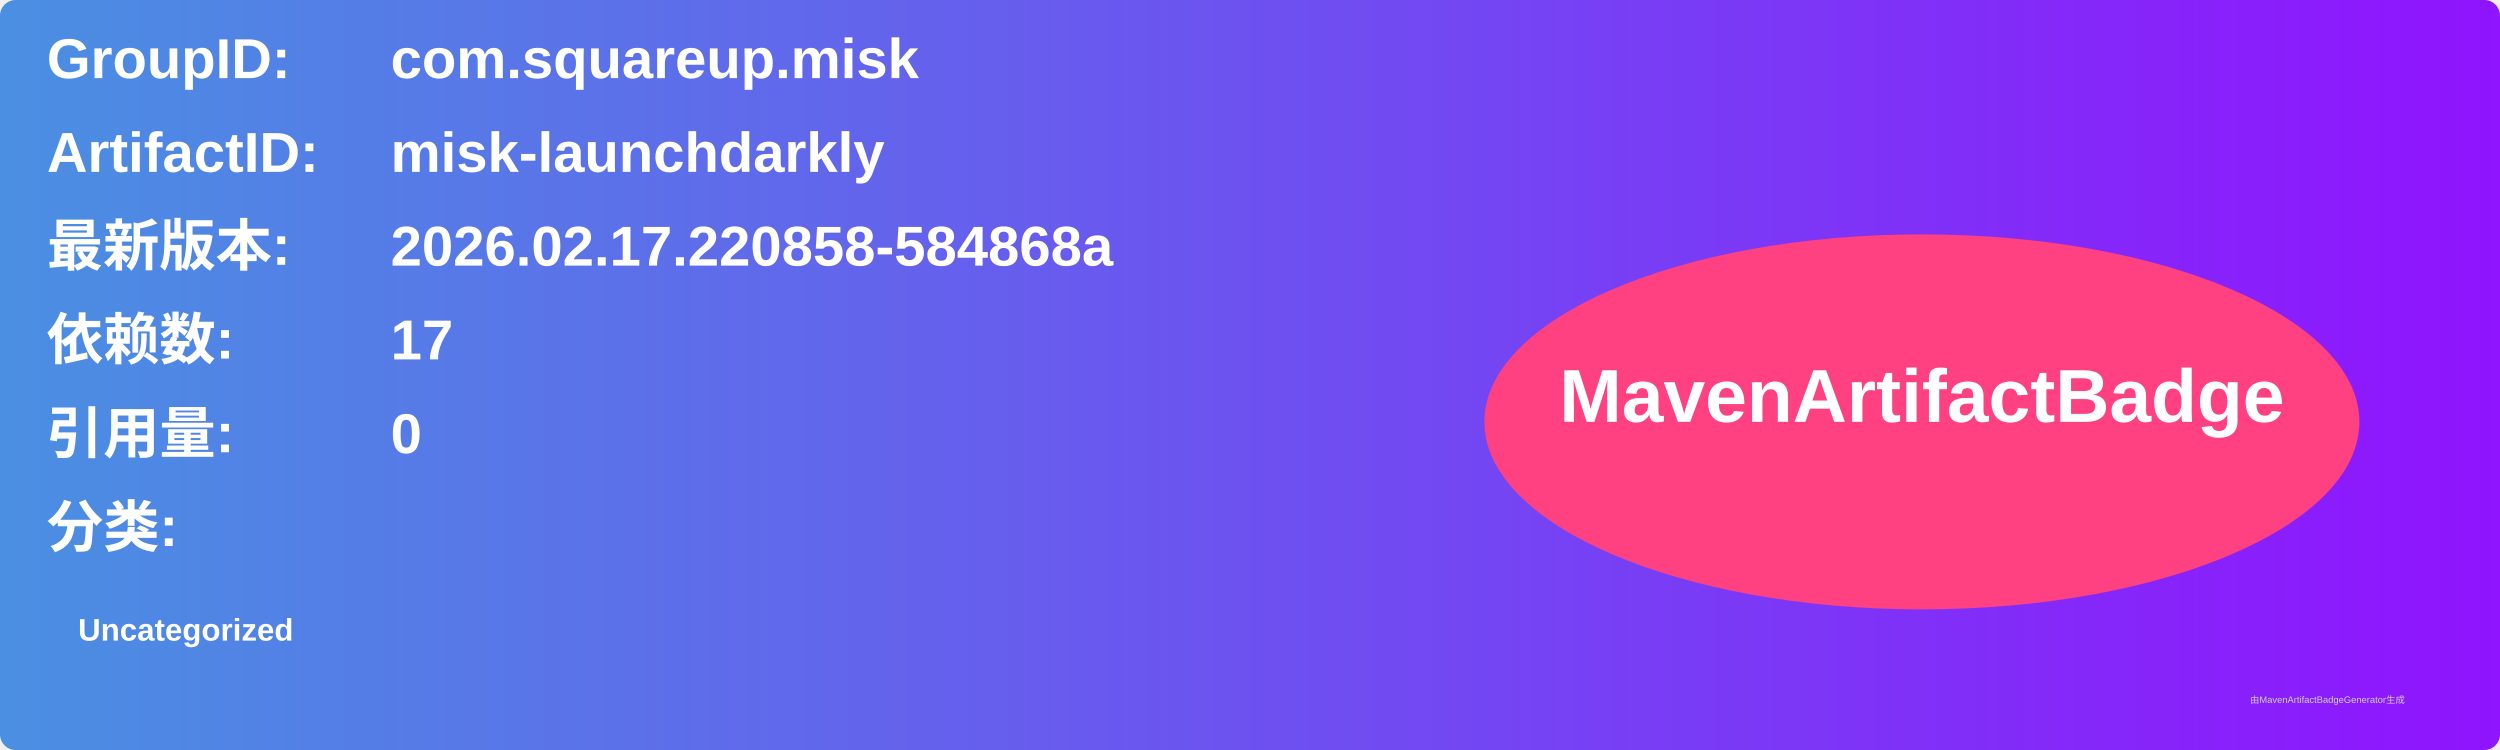
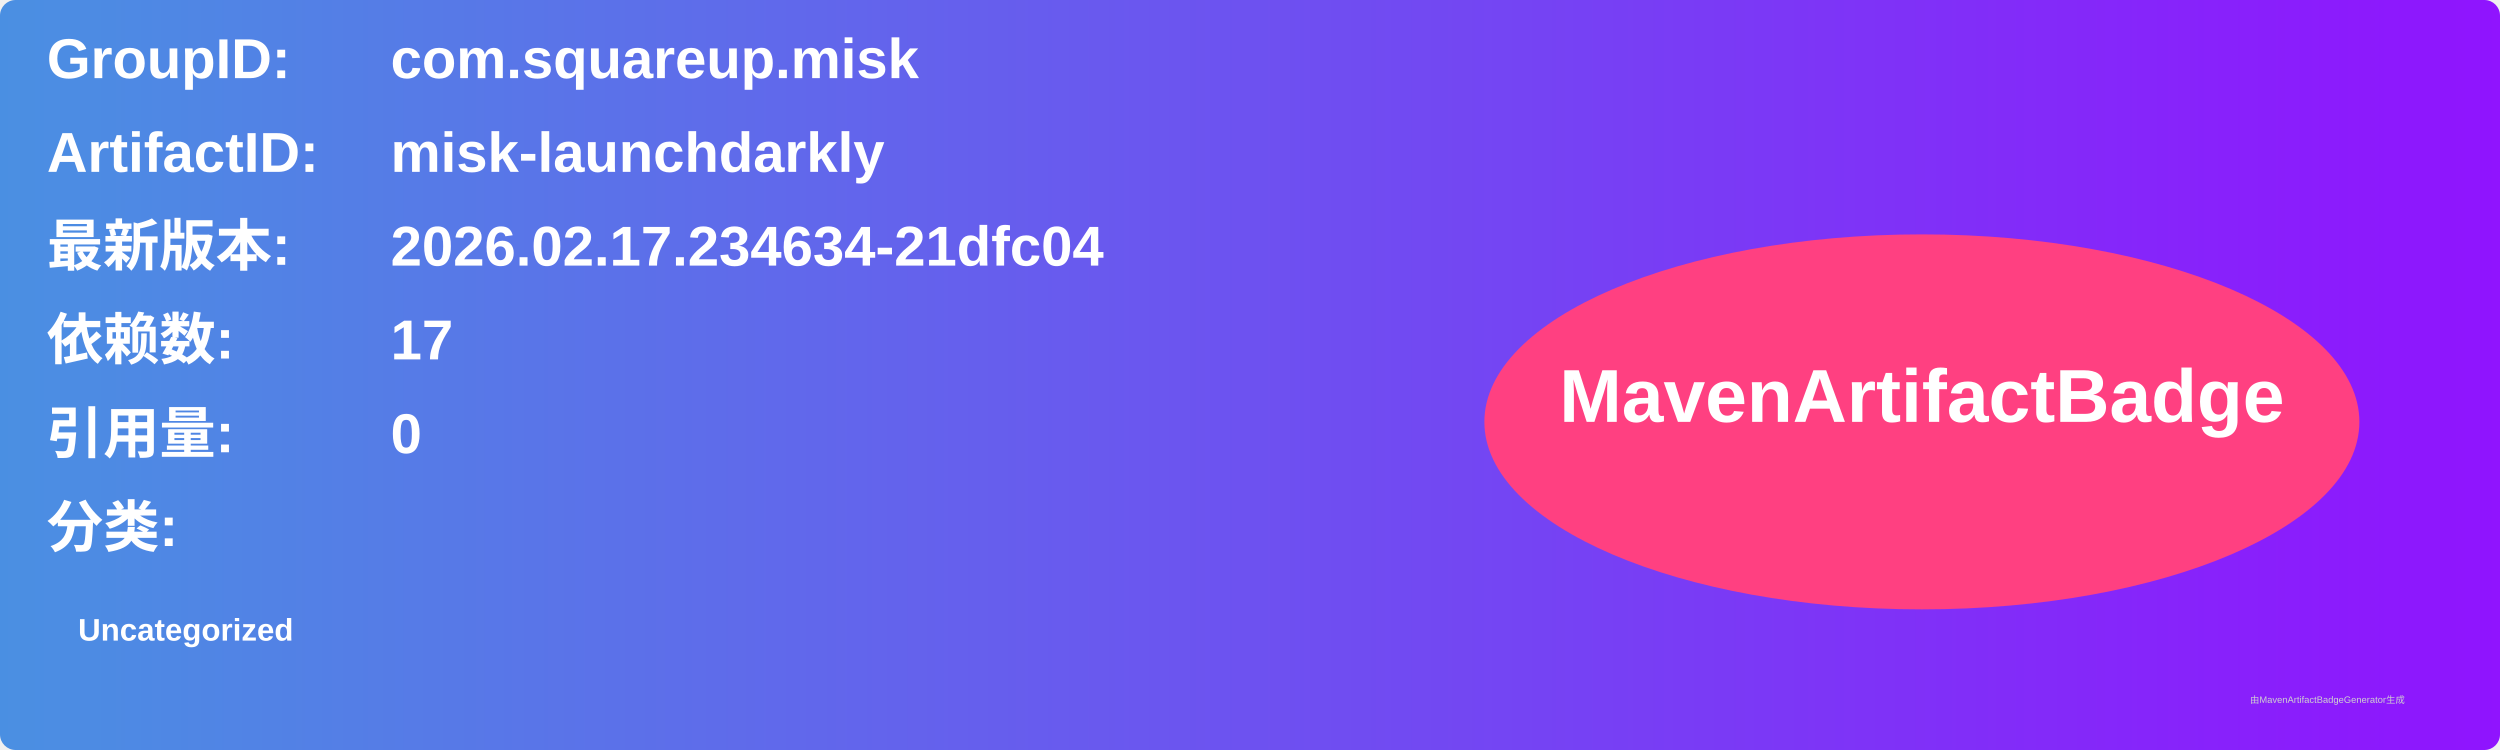
<svg xmlns="http://www.w3.org/2000/svg" width="800" height="240" viewBox="0 0 800 240">
  <linearGradient id="grad" x1="0%" y1="0%" x2="100%" y2="0%">
    <stop offset="0%" stop-color="#4a90e2" />
    <stop offset="100%" stop-color="#9013fe" />
  </linearGradient>
  <rect width="100%" height="100%" rx="5" ry="5" fill="url(#grad)" />
  <g transform="translate(15, 15)">
    <text x="0" y="10" font-family="Arial" font-size="18" fill="white" font-weight="bold" width="260">GroupID:</text>
    <text x="110" y="10" font-family="Arial" font-size="18" fill="white" font-weight="bold" width="460">com.squareup.misk</text>
    <text x="0" y="40" font-family="Arial" font-size="18" fill="white" font-weight="bold" width="260">ArtifactID:</text>
    <text x="110" y="40" font-family="Arial" font-size="18" fill="white" font-weight="bold" width="460">misk-launchdarkly</text>
    <text x="0" y="70" font-family="Arial" font-size="18" fill="white" font-weight="bold">最新版本:</text>
    <text x="110" y="70" font-family="Arial" font-size="18" fill="white" font-weight="bold">
-       <tspan font-weight="bold">2026.02.17.220858-584868a</tspan>
+       <tspan font-weight="bold">2026.02.17.234634-21dfc04</tspan>
    </text>
    <text x="0" y="100" font-family="Arial" font-size="18" fill="white" font-weight="bold">依赖数: </text>
    <text x="110" y="100" font-family="Arial" font-size="18" fill="white">
      <tspan font-weight="bold">17</tspan>
    </text>
    <text x="0" y="130" font-family="Arial" font-size="18" fill="white" font-weight="bold">引用量: </text>
    <text x="110" y="130" font-family="Arial" font-size="18" fill="white">
      <tspan font-weight="bold">0</tspan>
    </text>
    <text x="0" y="160" font-family="Arial" font-size="18" fill="white" font-weight="bold">分类:</text>
    <text x="10" y="190" font-family="Arial" font-size="10" fill="white">
      <tspan font-weight="bold">Uncategorized</tspan>
    </text>
    <ellipse cx="600" cy="120" rx="140" ry="60" fill="#ff4081" />
    <text x="600" y="120" text-anchor="middle" font-family="Arial" font-size="24" fill="white" font-weight="bold">MavenArtifactBadge</text>
  </g>
  <text x="720" y="225" font-family="Arial" font-size="3" fill="#d0d0d0">由MavenArtifactBadgeGenerator生成</text>
</svg>
